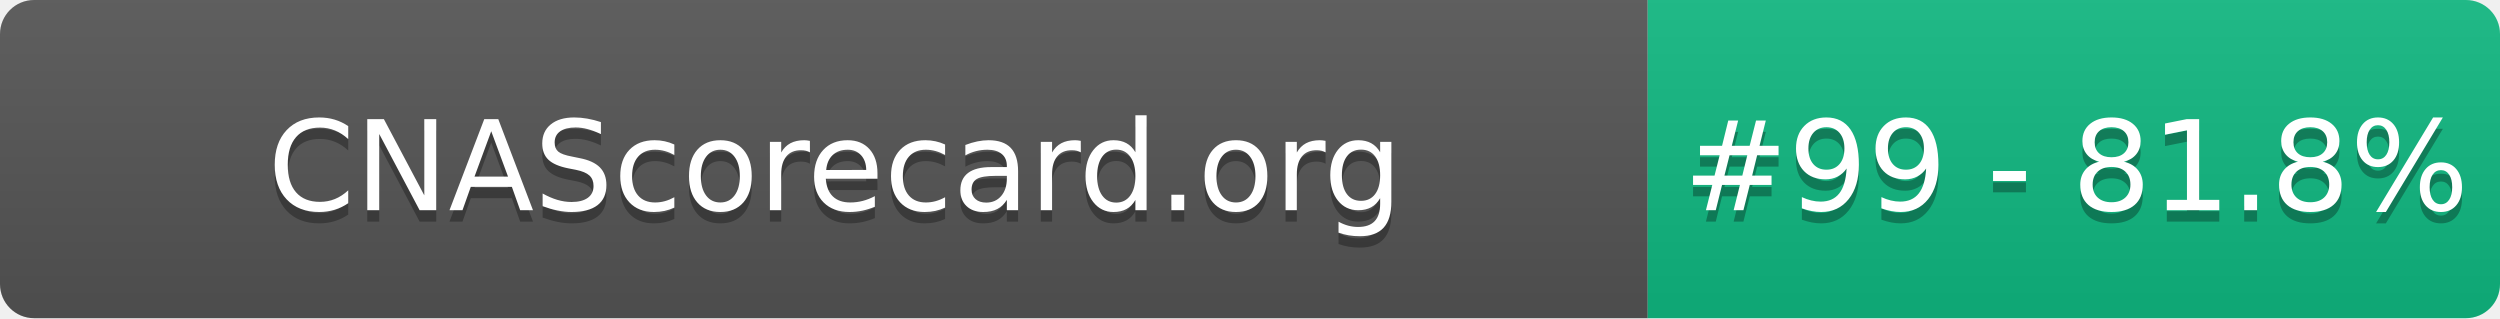
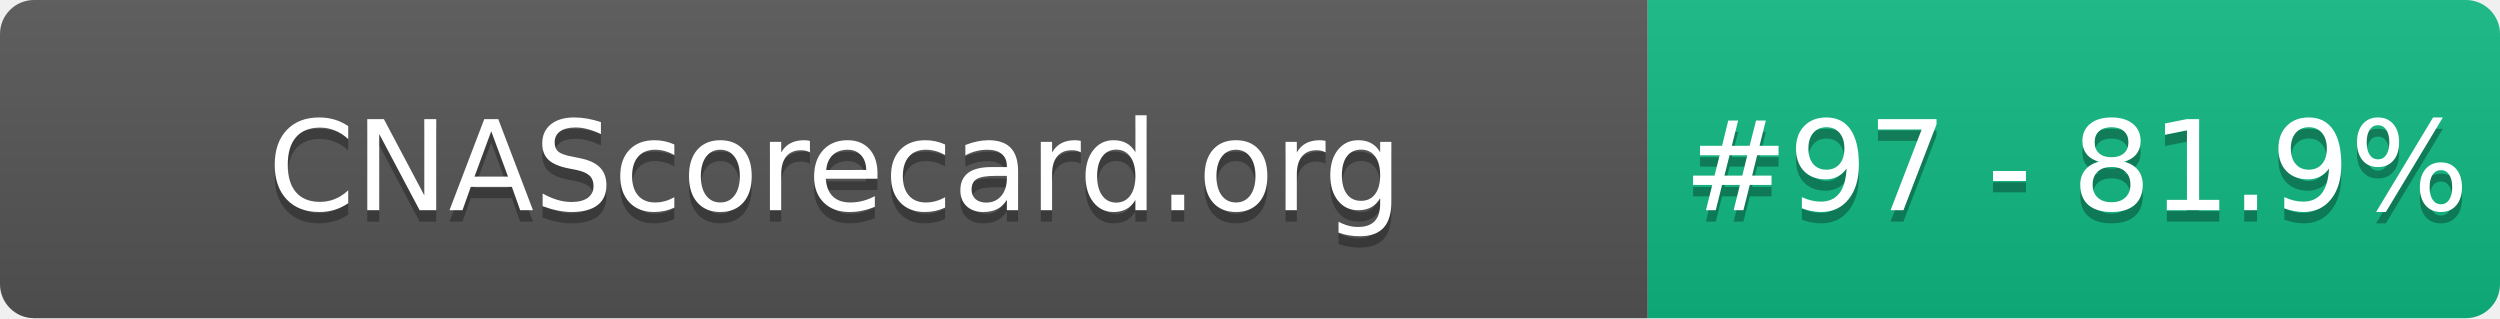
- <svg xmlns="http://www.w3.org/2000/svg" width="220" height="28" role="img" aria-label="CNAScorecard.org: #99 - 81.8%">
+ <svg xmlns="http://www.w3.org/2000/svg" width="220" height="28" role="img" aria-label="CNAScorecard.org: #97 - 81.9%">
  <linearGradient id="s" x2="0" y2="100%">
    <stop offset="0" stop-color="#bbb" stop-opacity=".1" />
    <stop offset="1" stop-opacity=".1" />
  </linearGradient>
  <clipPath id="r">
    <rect width="220" height="28" rx="3" fill="#fff" />
  </clipPath>
  <g clip-path="url(#r)">
    <rect width="145" height="28" fill="#555" />
    <rect x="145" width="75" height="28" fill="#10B981" />
    <rect width="220" height="28" fill="url(#s)" />
  </g>
  <g fill="#fff" text-anchor="middle" font-family="Verdana,Geneva,DejaVu Sans,sans-serif" text-rendering="geometricPrecision" font-size="110">
    <text aria-hidden="true" x="735" y="195" fill="#010101" fill-opacity=".3" transform="scale(.1)" textLength="1350">CNAScorecard.org</text>
    <text x="735" y="185" transform="scale(.1)" fill="#fff" textLength="1350">CNAScorecard.org</text>
-     <text aria-hidden="true" x="1827" y="195" fill="#010101" fill-opacity=".3" transform="scale(.1)" textLength="605">#99 - 81.8%</text>
-     <text x="1827" y="185" transform="scale(.1)" fill="#fff" textLength="605">#99 - 81.8%</text>
+     <text aria-hidden="true" x="1827" y="195" fill="#010101" fill-opacity=".3" transform="scale(.1)" textLength="605">#97 - 81.9%</text>
+     <text x="1827" y="185" transform="scale(.1)" fill="#fff" textLength="605">#97 - 81.9%</text>
  </g>
</svg>
